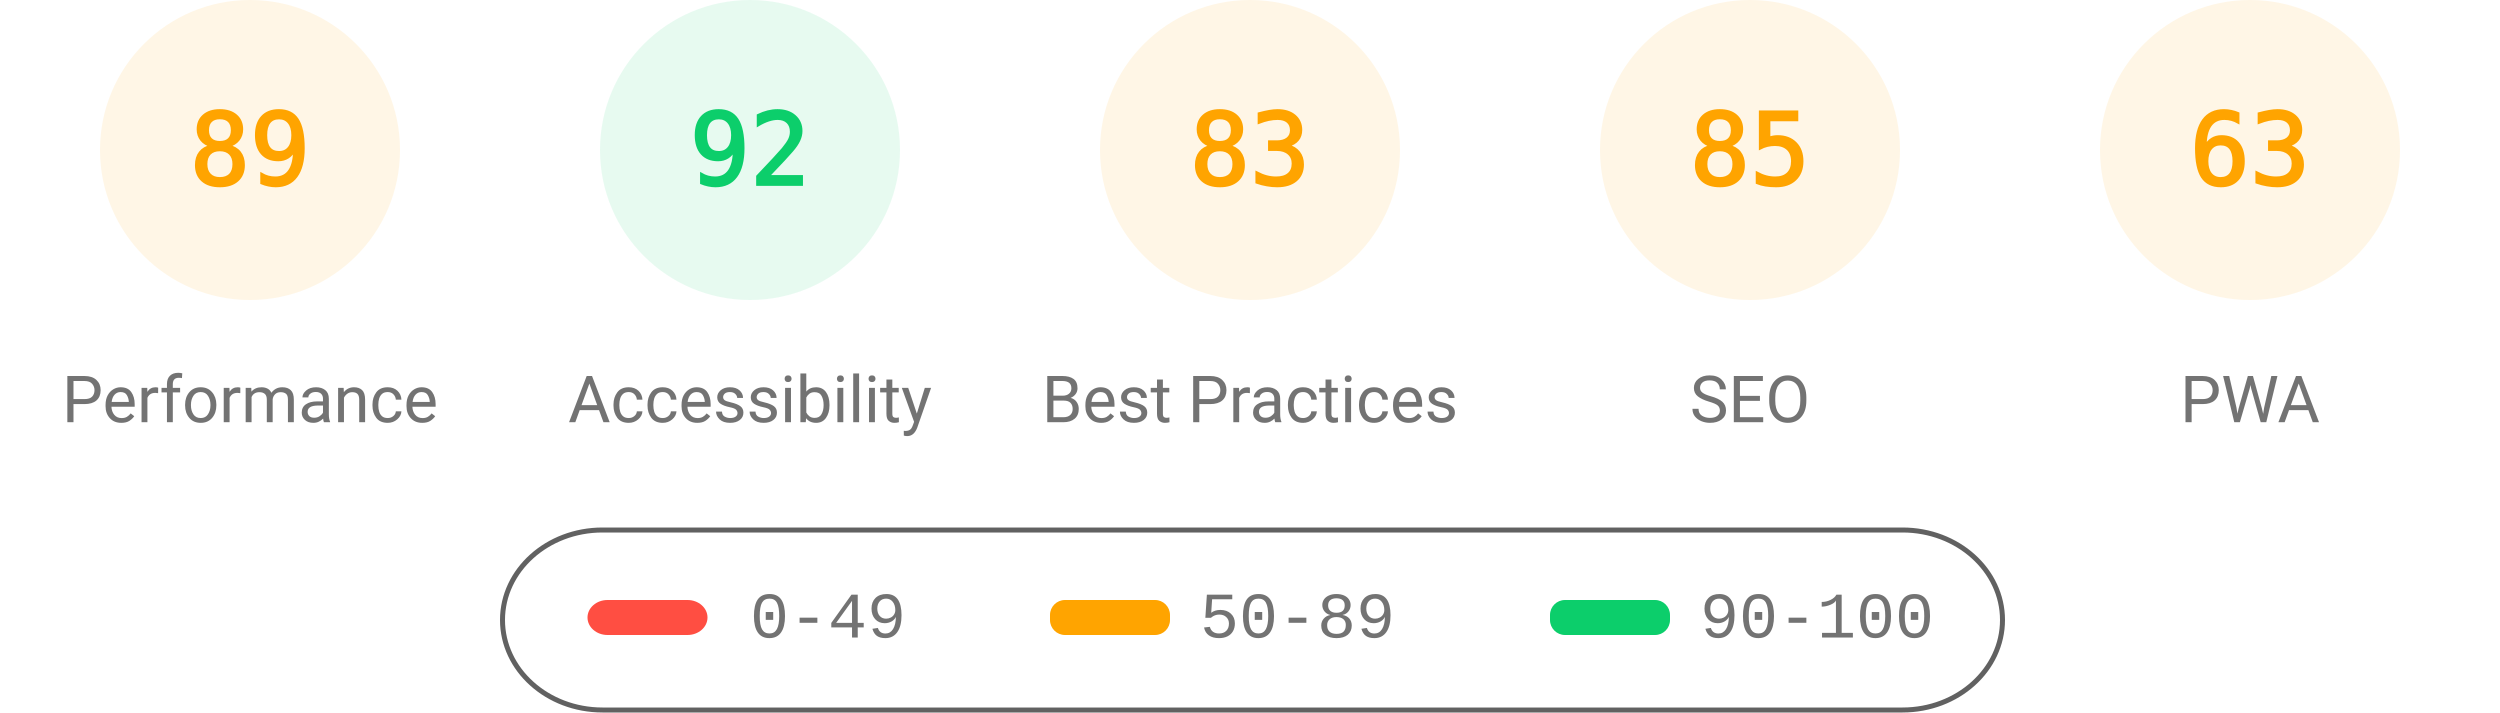
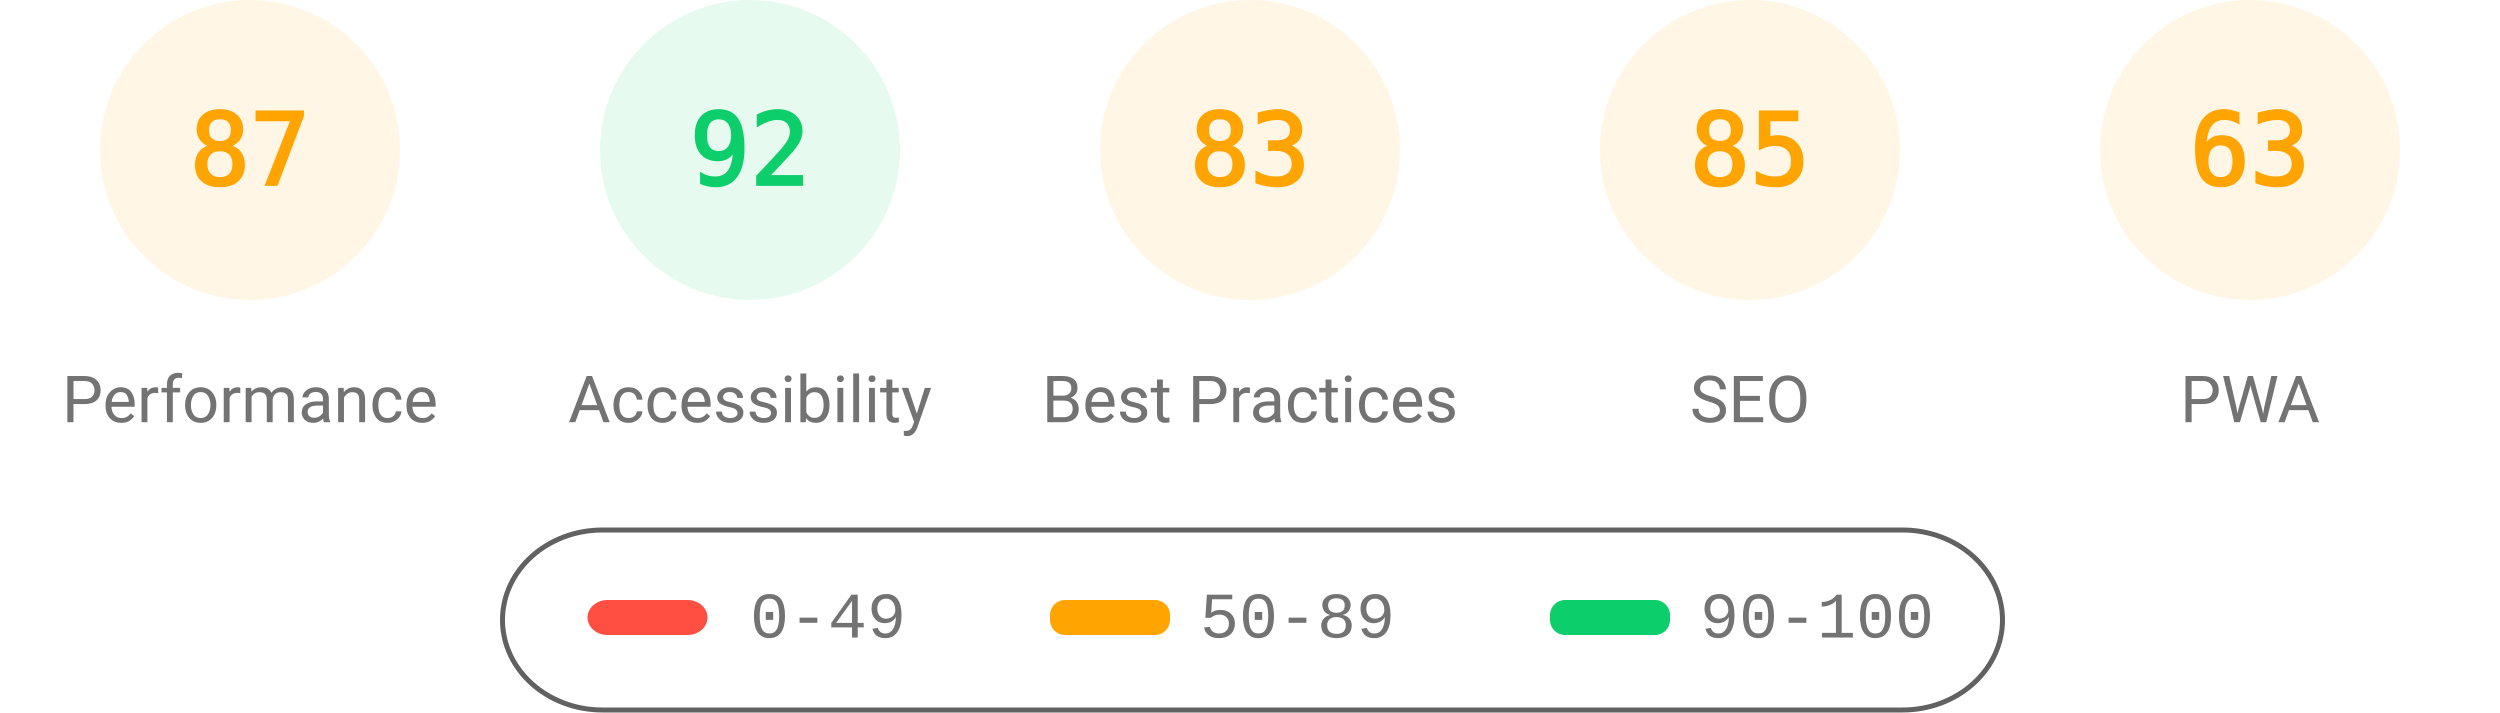
<svg xmlns="http://www.w3.org/2000/svg" fill="none" width="1000" height="285">
  <style>.gauge-base{opacity:.1}.gauge-arc{fill:none;animation-delay:250ms;stroke-linecap:round;transform:rotate(-90deg);transform-origin:100px 60px;animation:load-gauge 1s ease forwards}.guage-text{font-size:40px;font-family:monospace;text-align:center}.guage-red{color:#ff4e42;fill:#ff4e42;stroke:#ff4e42}.guage-orange{color:#ffa400;fill:#ffa400;stroke:#ffa400}.guage-green{color:#0cce6b;fill:#0cce6b;stroke:#0cce6b}.guage-undefined{color:#5c5c5c;fill:#5c5c5c;stroke:#5c5c5c}.guage-title{color:#737373;fill:#737373;stroke:none;font-size:26px;line-height:26px;font-family:Roboto,Halvetica,Arial,sans-serif}@keyframes load-gauge{from{stroke-dasharray:0 352.858}}</style>
  <svg class="guage-div guage-perf guage-orange" viewBox="0 0 200 200" width="200" height="200">
    <circle class="gauge-base" r="56" cx="100" cy="60" stroke-width="8" />
-     <circle class="gauge-arc guage-arc-1" r="56" cx="100" cy="60" stroke-width="8" style="stroke-dasharray:313.154,351.858" />
-     <text class="guage-text" x="100" y="60" alignment-baseline="central" dominant-baseline="central" text-anchor="middle">89</text>
+     <circle class="gauge-arc guage-arc-1" r="56" cx="100" cy="60" stroke-width="8" style="stroke-dasharray:306.116,351.858" />
+     <text class="guage-text" x="100" y="60" alignment-baseline="central" dominant-baseline="central" text-anchor="middle">87</text>
    <text class="guage-title" x="100" y="160" alignment-baseline="central" dominant-baseline="central" text-anchor="middle">Performance</text>
  </svg>
  <svg class="guage-div guage-acc guage-green" viewBox="0 0 200 200" width="200" height="200" x="200">
    <circle class="gauge-base" r="56" cx="100" cy="60" stroke-width="8" />
    <circle class="gauge-arc guage-arc-2" r="56" cx="100" cy="60" stroke-width="8" style="stroke-dasharray:323.709,351.858" />
    <text class="guage-text" x="100" y="60" alignment-baseline="central" dominant-baseline="central" text-anchor="middle">92</text>
    <text class="guage-title" x="100" y="160" alignment-baseline="central" dominant-baseline="central" text-anchor="middle">Accessibility</text>
  </svg>
  <svg class="guage-div guage-best guage-orange" viewBox="0 0 200 200" width="200" height="200" x="400">
    <circle class="gauge-base" r="56" cx="100" cy="60" stroke-width="8" />
    <circle class="gauge-arc guage-arc-3" r="56" cx="100" cy="60" stroke-width="8" style="stroke-dasharray:292.042,351.858" />
    <text class="guage-text" x="100" y="60" alignment-baseline="central" dominant-baseline="central" text-anchor="middle">83</text>
    <text class="guage-title" x="100" y="160" alignment-baseline="central" dominant-baseline="central" text-anchor="middle">Best Practices</text>
  </svg>
  <svg class="guage-div guage-seo guage-orange" viewBox="0 0 200 200" width="200" height="200" x="600">
    <circle class="gauge-base" r="56" cx="100" cy="60" stroke-width="8" />
    <circle class="gauge-arc guage-arc-4" r="56" cx="100" cy="60" stroke-width="8" style="stroke-dasharray:299.079,351.858" />
    <text class="guage-text" x="100" y="60" alignment-baseline="central" dominant-baseline="central" text-anchor="middle">85</text>
    <text class="guage-title" x="100" y="160" alignment-baseline="central" dominant-baseline="central" text-anchor="middle">SEO</text>
  </svg>
  <svg class="guage-div guage-pwa guage-orange" viewBox="0 0 200 200" width="200" height="200" x="800">
    <circle class="gauge-base" r="56" cx="100" cy="60" stroke-width="8" />
    <circle class="gauge-arc guage-arc-4" r="56" cx="100" cy="60" stroke-width="8" style="stroke-dasharray:221.671,351.858" />
    <text class="guage-text" x="100" y="60" alignment-baseline="central" dominant-baseline="central" text-anchor="middle">63</text>
    <text class="guage-title" x="100" y="160" alignment-baseline="central" dominant-baseline="central" text-anchor="middle">PWA</text>
  </svg>
  <svg width="604" height="76" x="200" y="210">
    <path fill="none" id="canvas_background" d="M-1-1h604v80H-1z" />
    <rect fill-opacity="0" stroke="#616161" stroke-width="2" rx="40" id="svg_2" height="72" width="600" y="2" x="1" fill="#000" />
    <rect stroke="#000" rx="8" id="svg_3" height="14" width="48" y="30" x="35" stroke-opacity="null" stroke-width="0" fill="#ff4e42" />
    <rect stroke="#000" rx="6" id="svg_4" height="14" width="48" y="30" x="220" stroke-opacity="null" stroke-width="0" fill="#ffa400" />
    <rect stroke="#000" rx="6" id="svg_5" height="14" width="48" y="30" x="420" stroke-opacity="null" stroke-width="0" fill="#0cce6b" />
    <text xml:space="preserve" text-anchor="start" font-family="'Courier New', Courier, monospace" font-size="26" id="svg_6" y="45" x="100" stroke-opacity="null" stroke-width="0" stroke="#000" fill="#737373">0-49</text>
    <text xml:space="preserve" text-anchor="start" font-family="'Courier New', Courier, monospace" font-size="26" id="svg_7" y="45" x="280" stroke-opacity="null" stroke-width="0" stroke="#000" fill="#737373">50-89</text>
    <text xml:space="preserve" text-anchor="start" font-family="'Courier New', Courier, monospace" font-size="26" id="svg_8" y="45" x="480" stroke-opacity="null" stroke-width="0" stroke="#000" fill="#737373">90-100</text>
  </svg>
</svg>
